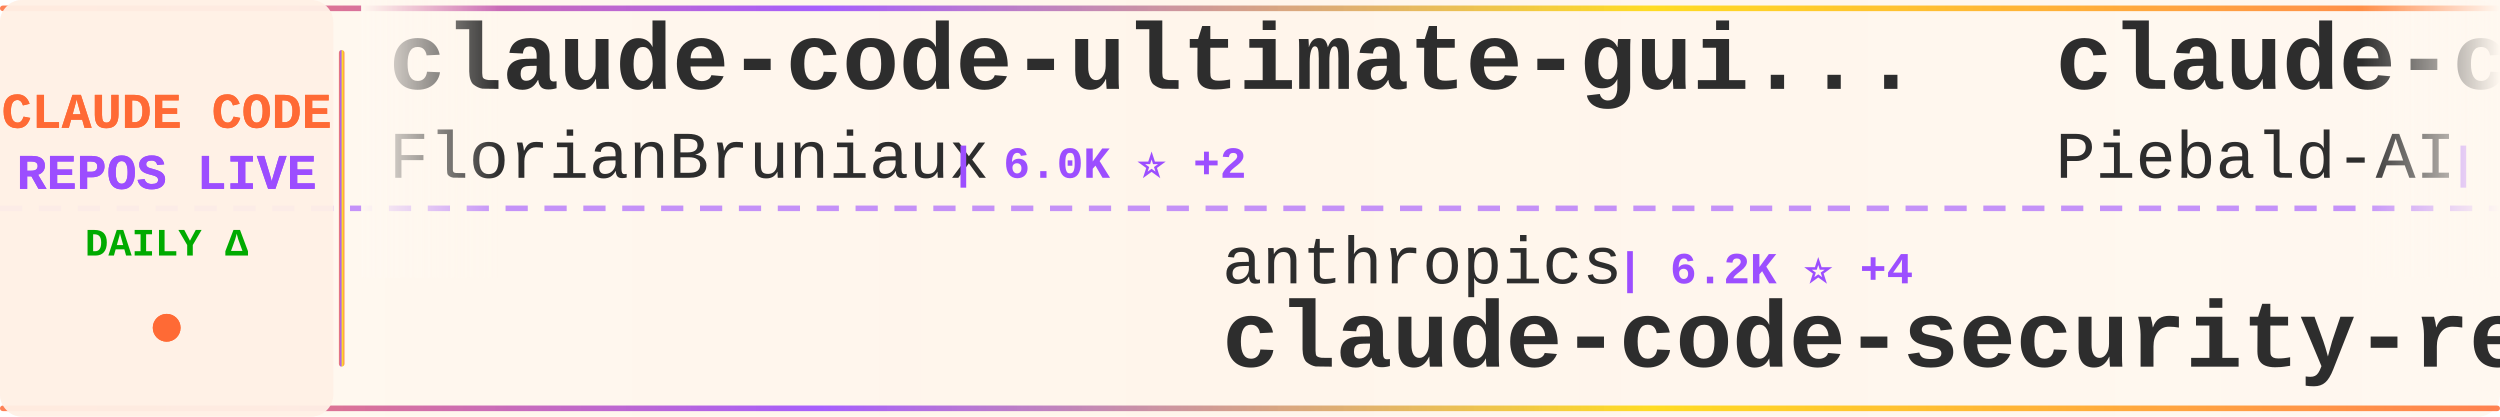
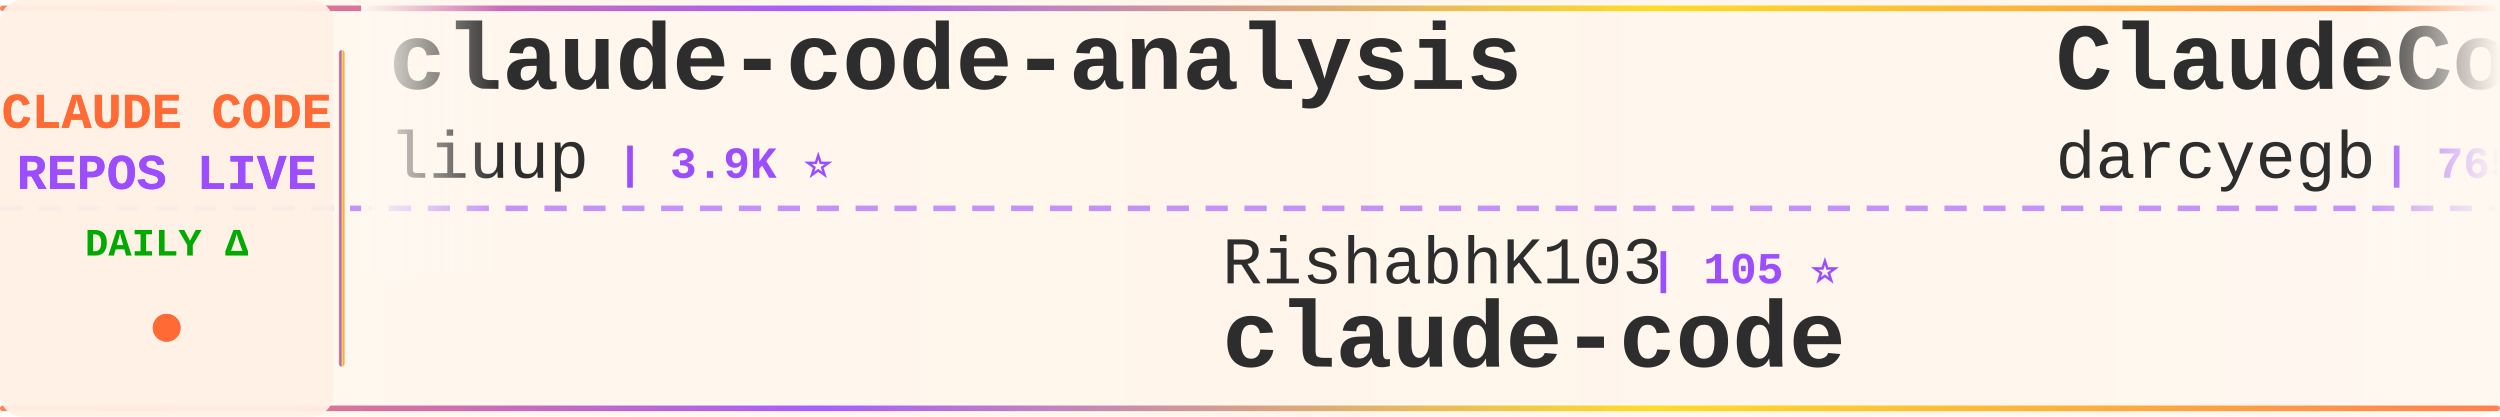
<svg xmlns="http://www.w3.org/2000/svg" width="900" height="150">
  <defs>
    <linearGradient id="tickerBg" x1="0%" y1="0%" x2="100%" y2="0%">
      <stop offset="0%" style="stop-color:#fff8f0;stop-opacity:0.98" />
      <stop offset="50%" style="stop-color:#fff5eb;stop-opacity:1" />
      <stop offset="100%" style="stop-color:#fff8f0;stop-opacity:0.98" />
    </linearGradient>
    <linearGradient id="borderGrad" x1="0%" y1="0%" x2="100%" y2="0%">
      <stop offset="0%" style="stop-color:#FF6B35;stop-opacity:0.85">
        <animate attributeName="stop-opacity" values="0.85;1;0.85" dur="2s" repeatCount="indefinite" />
      </stop>
      <stop offset="33%" style="stop-color:#9C4EFF;stop-opacity:0.9">
        <animate attributeName="stop-opacity" values="0.9;1;0.9" dur="2.2s" repeatCount="indefinite" />
      </stop>
      <stop offset="66%" style="stop-color:#FFD700;stop-opacity:0.85">
        <animate attributeName="stop-opacity" values="0.85;1;0.85" dur="1.8s" repeatCount="indefinite" />
      </stop>
      <stop offset="100%" style="stop-color:#FF6B35;stop-opacity:0.85">
        <animate attributeName="stop-opacity" values="0.85;1;0.85" dur="2s" repeatCount="indefinite" />
      </stop>
    </linearGradient>
    <filter id="textGlow">
      <feGaussianBlur stdDeviation="0.15" result="coloredBlur" />
      <feMerge>
        <feMergeNode in="coloredBlur" />
        <feMergeNode in="SourceGraphic" />
      </feMerge>
    </filter>
    <filter id="metricGlow">
      <feGaussianBlur stdDeviation="0.2" result="coloredBlur" />
      <feMerge>
        <feMergeNode in="coloredBlur" />
        <feMergeNode in="SourceGraphic" />
      </feMerge>
    </filter>
    <linearGradient id="leftFade" x1="0%" y1="0%" x2="100%" y2="0%">
      <stop offset="0%" style="stop-color:#fff8f0;stop-opacity:1" />
      <stop offset="100%" style="stop-color:#fff8f0;stop-opacity:0" />
    </linearGradient>
    <linearGradient id="rightFade" x1="0%" y1="0%" x2="100%" y2="0%">
      <stop offset="0%" style="stop-color:#fff8f0;stop-opacity:0" />
      <stop offset="100%" style="stop-color:#fff8f0;stop-opacity:1" />
    </linearGradient>
  </defs>
  <rect width="900" height="150" fill="url(#tickerBg)" rx="8" />
  <rect x="0" y="2" width="900" height="2" fill="url(#borderGrad)" rx="1" />
  <rect x="0" y="146" width="900" height="2" fill="url(#borderGrad)" rx="1" />
  <line x1="0" y1="75" x2="900" y2="75" stroke="#9C4EFF" stroke-width="2" stroke-dasharray="8 6" opacity="0.6" />
  <rect x="0" y="0" width="120" height="150" fill="#fff0e6" opacity="0.95" rx="8" />
  <text x="60" y="46" font-family="'Courier New', monospace" font-size="18" font-weight="bold" fill="#FF6B35" text-anchor="middle" filter="url(#textGlow)">
    CLAUDE CODE
  </text>
  <text x="60" y="68" font-family="'Courier New', monospace" font-size="18" font-weight="bold" fill="#9C4EFF" text-anchor="middle" filter="url(#textGlow)">
    REPOS LIVE
  </text>
  <text x="60" y="92" font-family="'Courier New', monospace" font-size="14" font-weight="bold" fill="#00aa00" text-anchor="middle">
    DAILY Δ
  </text>
  <circle cx="60" cy="118" r="5" fill="#FF6B35" filter="url(#metricGlow)">
    <animate attributeName="r" values="4;6;4" dur="1.5s" repeatCount="indefinite" />
    <animate attributeName="opacity" values="0.6;1;0.6" dur="1.5s" repeatCount="indefinite" />
  </circle>
  <rect x="122" y="18" width="2" height="114" fill="url(#borderGrad)" rx="1" />
  <clipPath id="tickerClip">
    <rect x="130" y="0" width="770" height="150" />
  </clipPath>
  <g clip-path="url(#tickerClip)">
    <g id="tickerItems">
      <animateTransform attributeName="transform" attributeType="XML" type="translate" from="0 0" to="-3000 0" dur="54s" repeatCount="indefinite" />
      <g transform="translate(0, 0)">
-         <text x="140" y="32" font-family="'Courier New', monospace" font-size="34" font-weight="bold" fill="#2d2d2d">claude-code-ultimate-gui...</text>
-         <text x="140" y="64" font-family="'Courier New', monospace" font-size="24" font-weight="normal" fill="#2d2d2d" opacity="1.0">FlorianBruniaux</text>
-         <text x="342" y="64" font-family="'Courier New', monospace" font-size="16" font-weight="bold" fill="#9C4EFF"> | 6.0K ⭐ +2</text>
+         <text x="140" y="32" font-family="'Courier New', monospace" font-size="34" font-weight="bold" fill="#2d2d2d">claude-code-analysis</text>
+         <text x="140" y="64" font-family="'Courier New', monospace" font-size="24" font-weight="normal" fill="#2d2d2d" opacity="1.0">liuup</text>
+         <text x="222" y="64" font-family="'Courier New', monospace" font-size="16" font-weight="bold" fill="#9C4EFF"> | 3.9K ⭐</text>
      </g>
      <g transform="translate(300, 0)">
-         <text x="140" y="102" font-family="'Courier New', monospace" font-size="24" font-weight="normal" fill="#2d2d2d" opacity="1.0">anthropics</text>
-         <text x="282" y="102" font-family="'Courier New', monospace" font-size="16" font-weight="bold" fill="#9C4EFF"> | 6.2K ⭐ +4</text>
-         <text x="140" y="132" font-family="'Courier New', monospace" font-size="34" font-weight="bold" fill="#2d2d2d">claude-code-security-rev...</text>
+         <text x="140" y="102" font-family="'Courier New', monospace" font-size="24" font-weight="normal" fill="#2d2d2d" opacity="1.0">RishabhK103</text>
+         <text x="294" y="102" font-family="'Courier New', monospace" font-size="16" font-weight="bold" fill="#9C4EFF"> | 105 ⭐</text>
+         <text x="140" y="132" font-family="'Courier New', monospace" font-size="34" font-weight="bold" fill="#2d2d2d">claude-code</text>
      </g>
      <g transform="translate(600, 0)">
-         <text x="140" y="32" font-family="'Courier New', monospace" font-size="34" font-weight="bold" fill="#2d2d2d">claude-code-system-promp...</text>
-         <text x="140" y="64" font-family="'Courier New', monospace" font-size="24" font-weight="normal" fill="#2d2d2d" opacity="1.0">Piebald-AI</text>
-         <text x="282" y="64" font-family="'Courier New', monospace" font-size="16" font-weight="bold" fill="#9C4EFF"> | 12.7K ⭐ +6</text>
+         <text x="140" y="32" font-family="'Courier New', monospace" font-size="34" font-weight="bold" fill="#2d2d2d">ClaudeCodeAgents</text>
+         <text x="140" y="64" font-family="'Courier New', monospace" font-size="24" font-weight="normal" fill="#2d2d2d" opacity="1.0">darcyegb</text>
+         <text x="258" y="64" font-family="'Courier New', monospace" font-size="16" font-weight="bold" fill="#9C4EFF"> | 765 ⭐</text>
      </g>
      <g transform="translate(900, 0)">
-         <text x="140" y="102" font-family="'Courier New', monospace" font-size="24" font-weight="normal" fill="#2d2d2d" opacity="1.0">rohitg00</text>
-         <text x="258" y="102" font-family="'Courier New', monospace" font-size="16" font-weight="bold" fill="#9C4EFF"> | 2.6K ⭐ +1</text>
-         <text x="140" y="132" font-family="'Courier New', monospace" font-size="34" font-weight="bold" fill="#2d2d2d">awesome-claude-code-tool...</text>
+         <text x="140" y="102" font-family="'Courier New', monospace" font-size="24" font-weight="normal" fill="#2d2d2d" opacity="1.0">xu-xiang</text>
+         <text x="258" y="102" font-family="'Courier New', monospace" font-size="16" font-weight="bold" fill="#9C4EFF"> | 2.0K ⭐ +2</text>
+         <text x="140" y="132" font-family="'Courier New', monospace" font-size="34" font-weight="bold" fill="#2d2d2d">everything-claude-code-z...</text>
      </g>
      <g transform="translate(1200, 0)">
-         <text x="140" y="32" font-family="'Courier New', monospace" font-size="34" font-weight="bold" fill="#2d2d2d">skills</text>
-         <text x="140" y="64" font-family="'Courier New', monospace" font-size="24" font-weight="normal" fill="#2d2d2d" opacity="1.0">anthropics</text>
-         <text x="282" y="64" font-family="'Courier New', monospace" font-size="16" font-weight="bold" fill="#9C4EFF"> | 177.0K ⭐ +69</text>
+         <text x="140" y="32" font-family="'Courier New', monospace" font-size="34" font-weight="bold" fill="#2d2d2d">claude-code</text>
+         <text x="140" y="64" font-family="'Courier New', monospace" font-size="24" font-weight="normal" fill="#2d2d2d" opacity="1.0">beilingcc</text>
+         <text x="270" y="64" font-family="'Courier New', monospace" font-size="16" font-weight="bold" fill="#9C4EFF"> | 98 ⭐</text>
      </g>
      <g transform="translate(1500, 0)">
-         <text x="140" y="102" font-family="'Courier New', monospace" font-size="24" font-weight="normal" fill="#2d2d2d" opacity="1.0">guanshan</text>
-         <text x="258" y="102" font-family="'Courier New', monospace" font-size="16" font-weight="bold" fill="#9C4EFF"> | 61 ⭐</text>
-         <text x="140" y="132" font-family="'Courier New', monospace" font-size="34" font-weight="bold" fill="#2d2d2d">ClaudeCode</text>
+         <text x="140" y="102" font-family="'Courier New', monospace" font-size="24" font-weight="normal" fill="#2d2d2d" opacity="1.0">KPR111</text>
+         <text x="234" y="102" font-family="'Courier New', monospace" font-size="16" font-weight="bold" fill="#9C4EFF"> | 18 ⭐</text>
+         <text x="140" y="132" font-family="'Courier New', monospace" font-size="34" font-weight="bold" fill="#2d2d2d">Claude-Code</text>
      </g>
      <g transform="translate(1800, 0)">
-         <text x="140" y="32" font-family="'Courier New', monospace" font-size="34" font-weight="bold" fill="#2d2d2d">claude_code_src</text>
-         <text x="140" y="64" font-family="'Courier New', monospace" font-size="24" font-weight="normal" fill="#2d2d2d" opacity="1.0">ponponon</text>
-         <text x="258" y="64" font-family="'Courier New', monospace" font-size="16" font-weight="bold" fill="#9C4EFF"> | 2.3K ⭐</text>
+         <text x="140" y="32" font-family="'Courier New', monospace" font-size="34" font-weight="bold" fill="#2d2d2d">claude-code-security-rev...</text>
+         <text x="140" y="64" font-family="'Courier New', monospace" font-size="24" font-weight="normal" fill="#2d2d2d" opacity="1.0">anthropics</text>
+         <text x="282" y="64" font-family="'Courier New', monospace" font-size="16" font-weight="bold" fill="#9C4EFF"> | 6.2K ⭐</text>
      </g>
      <g transform="translate(2100, 0)">
-         <text x="140" y="102" font-family="'Courier New', monospace" font-size="24" font-weight="normal" fill="#2d2d2d" opacity="1.0">Yeachan-Heo</text>
-         <text x="294" y="102" font-family="'Courier New', monospace" font-size="16" font-weight="bold" fill="#9C4EFF"> | 39.2K ⭐ +8</text>
-         <text x="140" y="132" font-family="'Courier New', monospace" font-size="34" font-weight="bold" fill="#2d2d2d">oh-my-claudecode</text>
+         <text x="140" y="102" font-family="'Courier New', monospace" font-size="24" font-weight="normal" fill="#2d2d2d" opacity="1.0">shareAI-lab</text>
+         <text x="294" y="102" font-family="'Courier New', monospace" font-size="16" font-weight="bold" fill="#9C4EFF"> | 77.1K ⭐ +21</text>
+         <text x="140" y="132" font-family="'Courier New', monospace" font-size="34" font-weight="bold" fill="#2d2d2d">learn-claude-code</text>
      </g>
      <g transform="translate(2400, 0)">
-         <text x="140" y="32" font-family="'Courier New', monospace" font-size="34" font-weight="bold" fill="#2d2d2d">claude-code</text>
-         <text x="140" y="64" font-family="'Courier New', monospace" font-size="24" font-weight="normal" fill="#2d2d2d" opacity="1.0">Onewon</text>
-         <text x="234" y="64" font-family="'Courier New', monospace" font-size="16" font-weight="bold" fill="#9C4EFF"> | 182 ⭐</text>
+         <text x="140" y="32" font-family="'Courier New', monospace" font-size="34" font-weight="bold" fill="#2d2d2d">Claude-Code-Usage-Monito...</text>
+         <text x="140" y="64" font-family="'Courier New', monospace" font-size="24" font-weight="normal" fill="#2d2d2d" opacity="1.0">Maciek-roboblog</text>
+         <text x="342" y="64" font-family="'Courier New', monospace" font-size="16" font-weight="bold" fill="#9C4EFF"> | 8.7K ⭐ -2</text>
      </g>
      <g transform="translate(2700, 0)">
-         <text x="140" y="102" font-family="'Courier New', monospace" font-size="24" font-weight="normal" fill="#2d2d2d" opacity="1.0">fuergaosi233</text>
-         <text x="306" y="102" font-family="'Courier New', monospace" font-size="16" font-weight="bold" fill="#9C4EFF"> | 2.8K ⭐ -1</text>
-         <text x="140" y="132" font-family="'Courier New', monospace" font-size="34" font-weight="bold" fill="#2d2d2d">claude-code-proxy</text>
+         <text x="140" y="102" font-family="'Courier New', monospace" font-size="24" font-weight="normal" fill="#2d2d2d" opacity="1.0">SeemSeam</text>
+         <text x="258" y="102" font-family="'Courier New', monospace" font-size="16" font-weight="bold" fill="#9C4EFF"> | 3.5K ⭐ -1</text>
+         <text x="140" y="132" font-family="'Courier New', monospace" font-size="34" font-weight="bold" fill="#2d2d2d">claude_codex_bridge</text>
      </g>
      <g transform="translate(3000, 0)">
-         <text x="140" y="32" font-family="'Courier New', monospace" font-size="34" font-weight="bold" fill="#2d2d2d">claude-code-ultimate-gui...</text>
-         <text x="140" y="64" font-family="'Courier New', monospace" font-size="24" font-weight="normal" fill="#2d2d2d" opacity="1.0">FlorianBruniaux</text>
-         <text x="342" y="64" font-family="'Courier New', monospace" font-size="16" font-weight="bold" fill="#9C4EFF"> | 6.0K ⭐ +2</text>
+         <text x="140" y="32" font-family="'Courier New', monospace" font-size="34" font-weight="bold" fill="#2d2d2d">claude-code-analysis</text>
+         <text x="140" y="64" font-family="'Courier New', monospace" font-size="24" font-weight="normal" fill="#2d2d2d" opacity="1.0">liuup</text>
+         <text x="222" y="64" font-family="'Courier New', monospace" font-size="16" font-weight="bold" fill="#9C4EFF"> | 3.9K ⭐</text>
      </g>
      <g transform="translate(3300, 0)">
-         <text x="140" y="102" font-family="'Courier New', monospace" font-size="24" font-weight="normal" fill="#2d2d2d" opacity="1.0">anthropics</text>
-         <text x="282" y="102" font-family="'Courier New', monospace" font-size="16" font-weight="bold" fill="#9C4EFF"> | 6.2K ⭐ +4</text>
-         <text x="140" y="132" font-family="'Courier New', monospace" font-size="34" font-weight="bold" fill="#2d2d2d">claude-code-security-rev...</text>
+         <text x="140" y="102" font-family="'Courier New', monospace" font-size="24" font-weight="normal" fill="#2d2d2d" opacity="1.0">RishabhK103</text>
+         <text x="294" y="102" font-family="'Courier New', monospace" font-size="16" font-weight="bold" fill="#9C4EFF"> | 105 ⭐</text>
+         <text x="140" y="132" font-family="'Courier New', monospace" font-size="34" font-weight="bold" fill="#2d2d2d">claude-code</text>
      </g>
      <g transform="translate(3600, 0)">
-         <text x="140" y="32" font-family="'Courier New', monospace" font-size="34" font-weight="bold" fill="#2d2d2d">claude-code-system-promp...</text>
-         <text x="140" y="64" font-family="'Courier New', monospace" font-size="24" font-weight="normal" fill="#2d2d2d" opacity="1.0">Piebald-AI</text>
-         <text x="282" y="64" font-family="'Courier New', monospace" font-size="16" font-weight="bold" fill="#9C4EFF"> | 12.7K ⭐ +6</text>
+         <text x="140" y="32" font-family="'Courier New', monospace" font-size="34" font-weight="bold" fill="#2d2d2d">ClaudeCodeAgents</text>
+         <text x="140" y="64" font-family="'Courier New', monospace" font-size="24" font-weight="normal" fill="#2d2d2d" opacity="1.0">darcyegb</text>
+         <text x="258" y="64" font-family="'Courier New', monospace" font-size="16" font-weight="bold" fill="#9C4EFF"> | 765 ⭐</text>
      </g>
      <g transform="translate(3900, 0)">
-         <text x="140" y="102" font-family="'Courier New', monospace" font-size="24" font-weight="normal" fill="#2d2d2d" opacity="1.0">rohitg00</text>
-         <text x="258" y="102" font-family="'Courier New', monospace" font-size="16" font-weight="bold" fill="#9C4EFF"> | 2.6K ⭐ +1</text>
-         <text x="140" y="132" font-family="'Courier New', monospace" font-size="34" font-weight="bold" fill="#2d2d2d">awesome-claude-code-tool...</text>
+         <text x="140" y="102" font-family="'Courier New', monospace" font-size="24" font-weight="normal" fill="#2d2d2d" opacity="1.0">xu-xiang</text>
+         <text x="258" y="102" font-family="'Courier New', monospace" font-size="16" font-weight="bold" fill="#9C4EFF"> | 2.0K ⭐ +2</text>
+         <text x="140" y="132" font-family="'Courier New', monospace" font-size="34" font-weight="bold" fill="#2d2d2d">everything-claude-code-z...</text>
      </g>
    </g>
  </g>
  <rect x="130" y="0" width="50" height="100" fill="url(#leftFade)" />
  <rect x="850" y="0" width="50" height="100" fill="url(#rightFade)" />
</svg>
